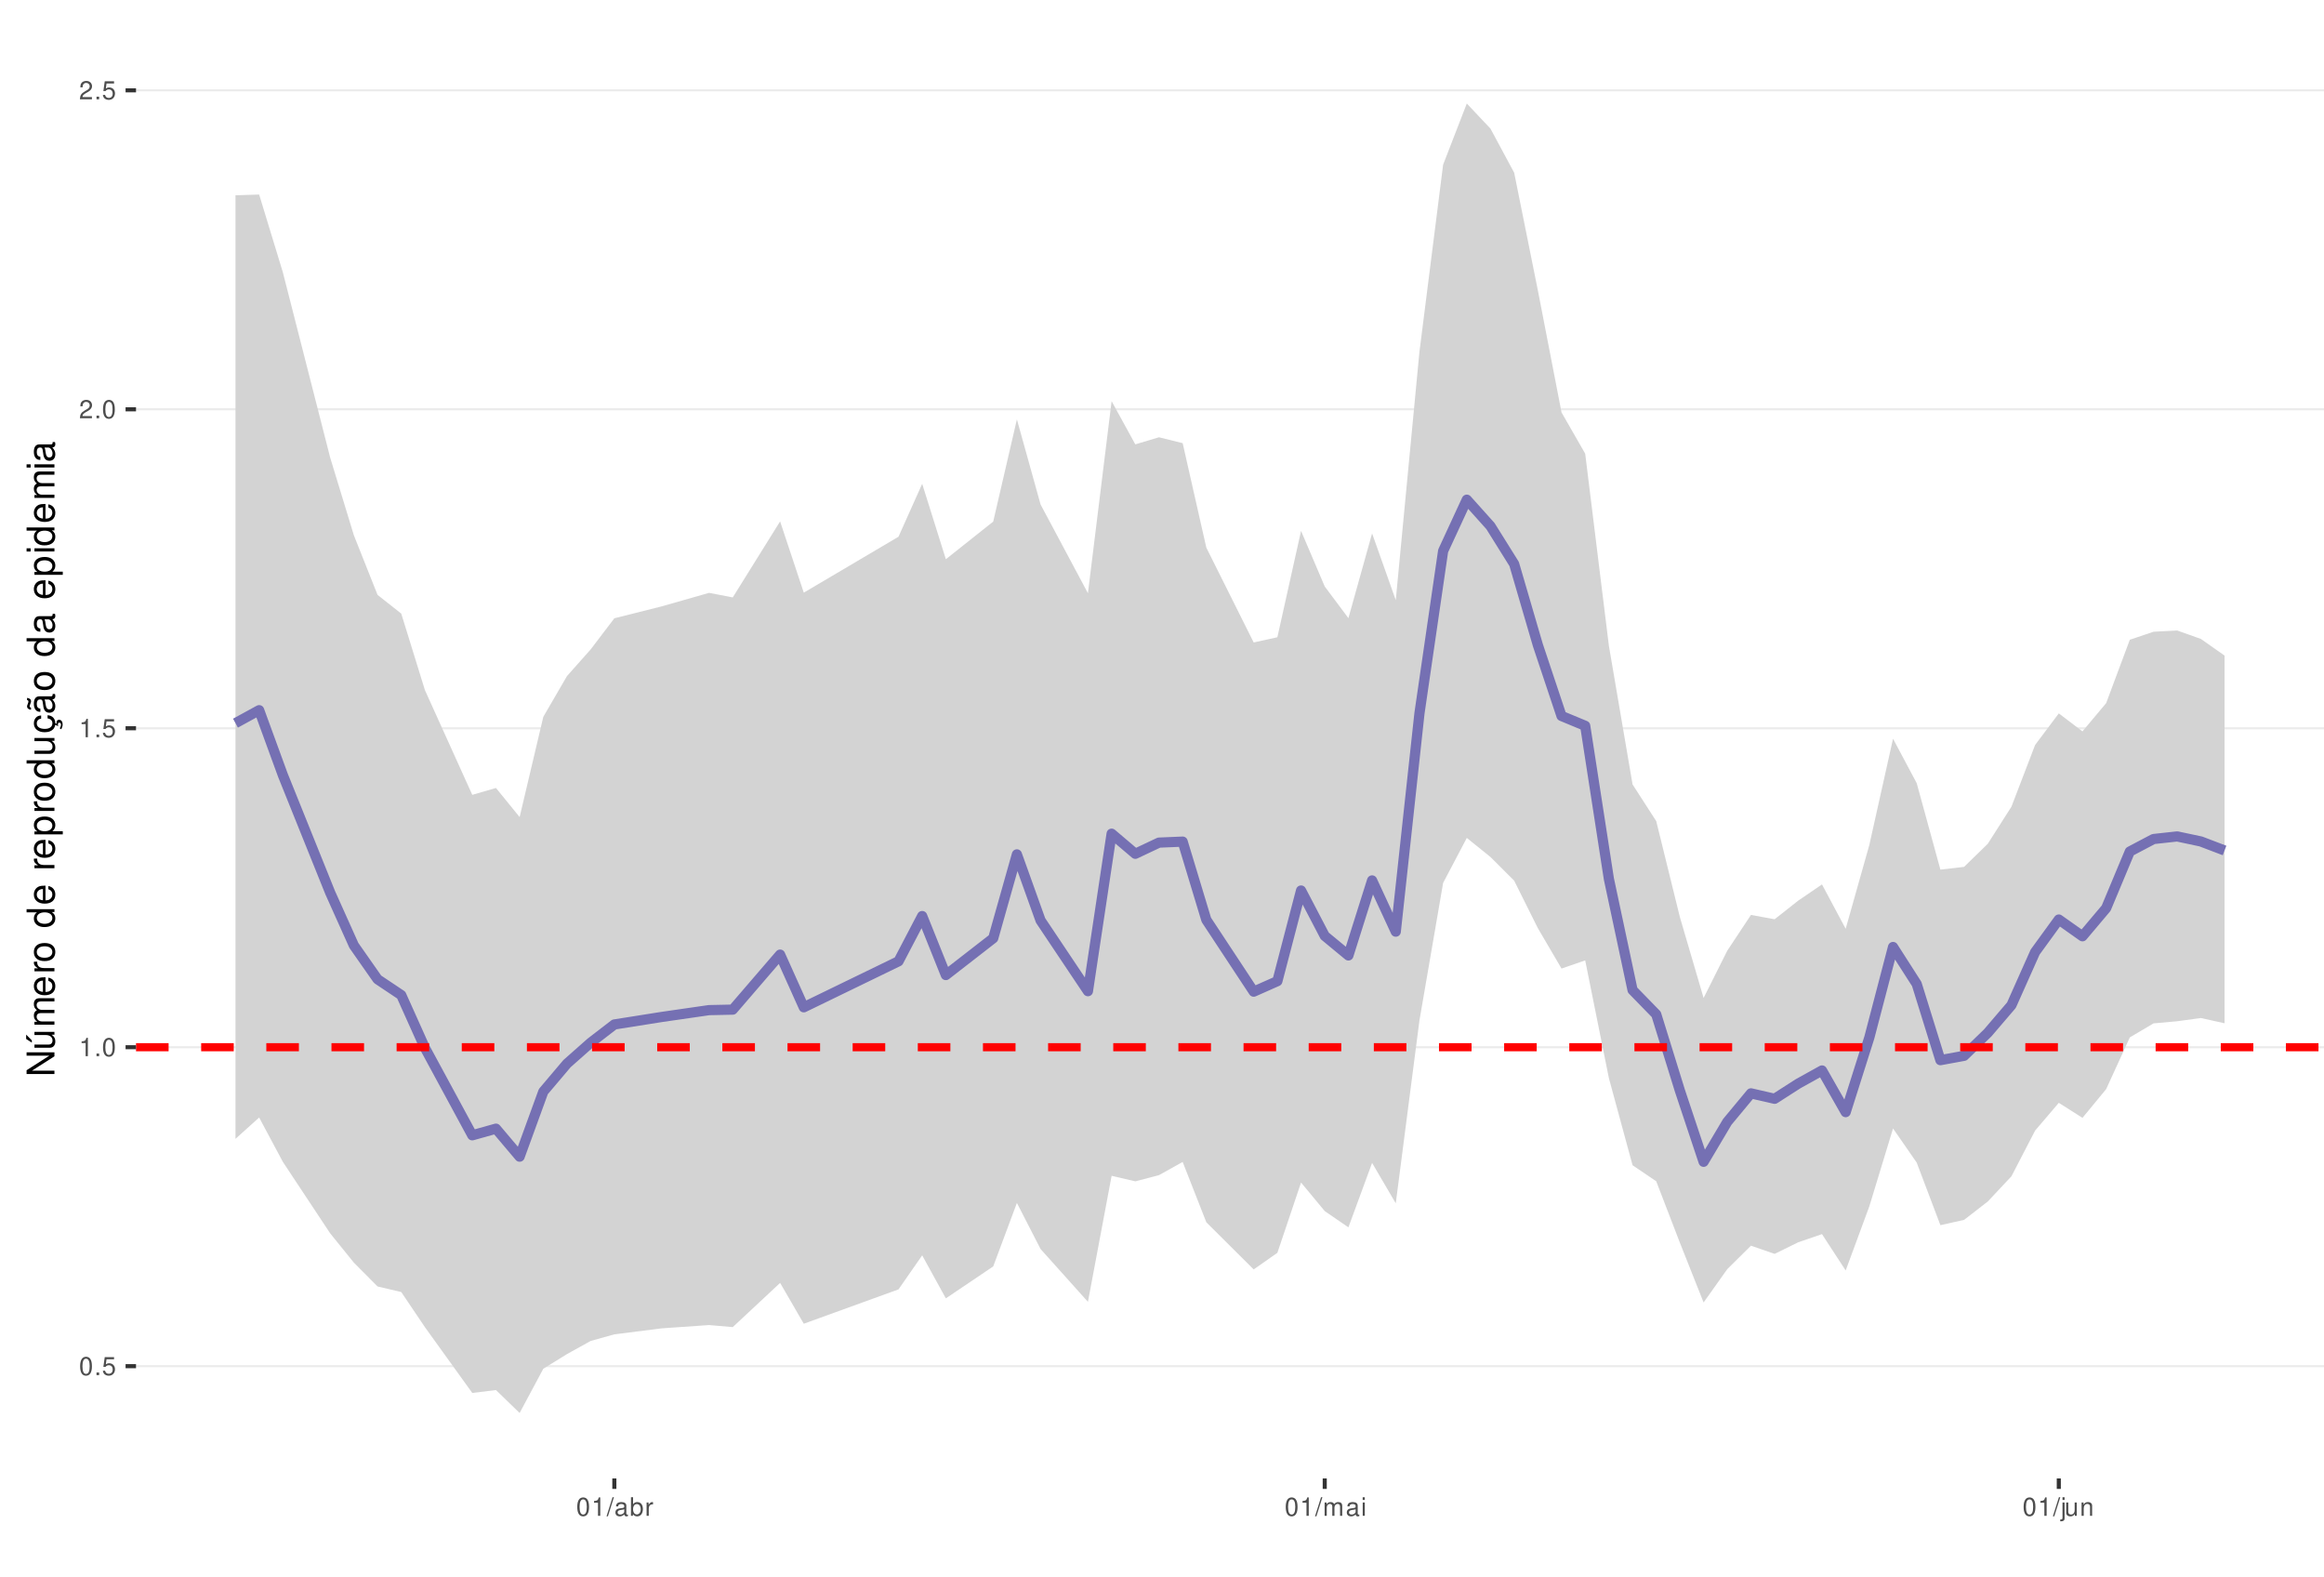
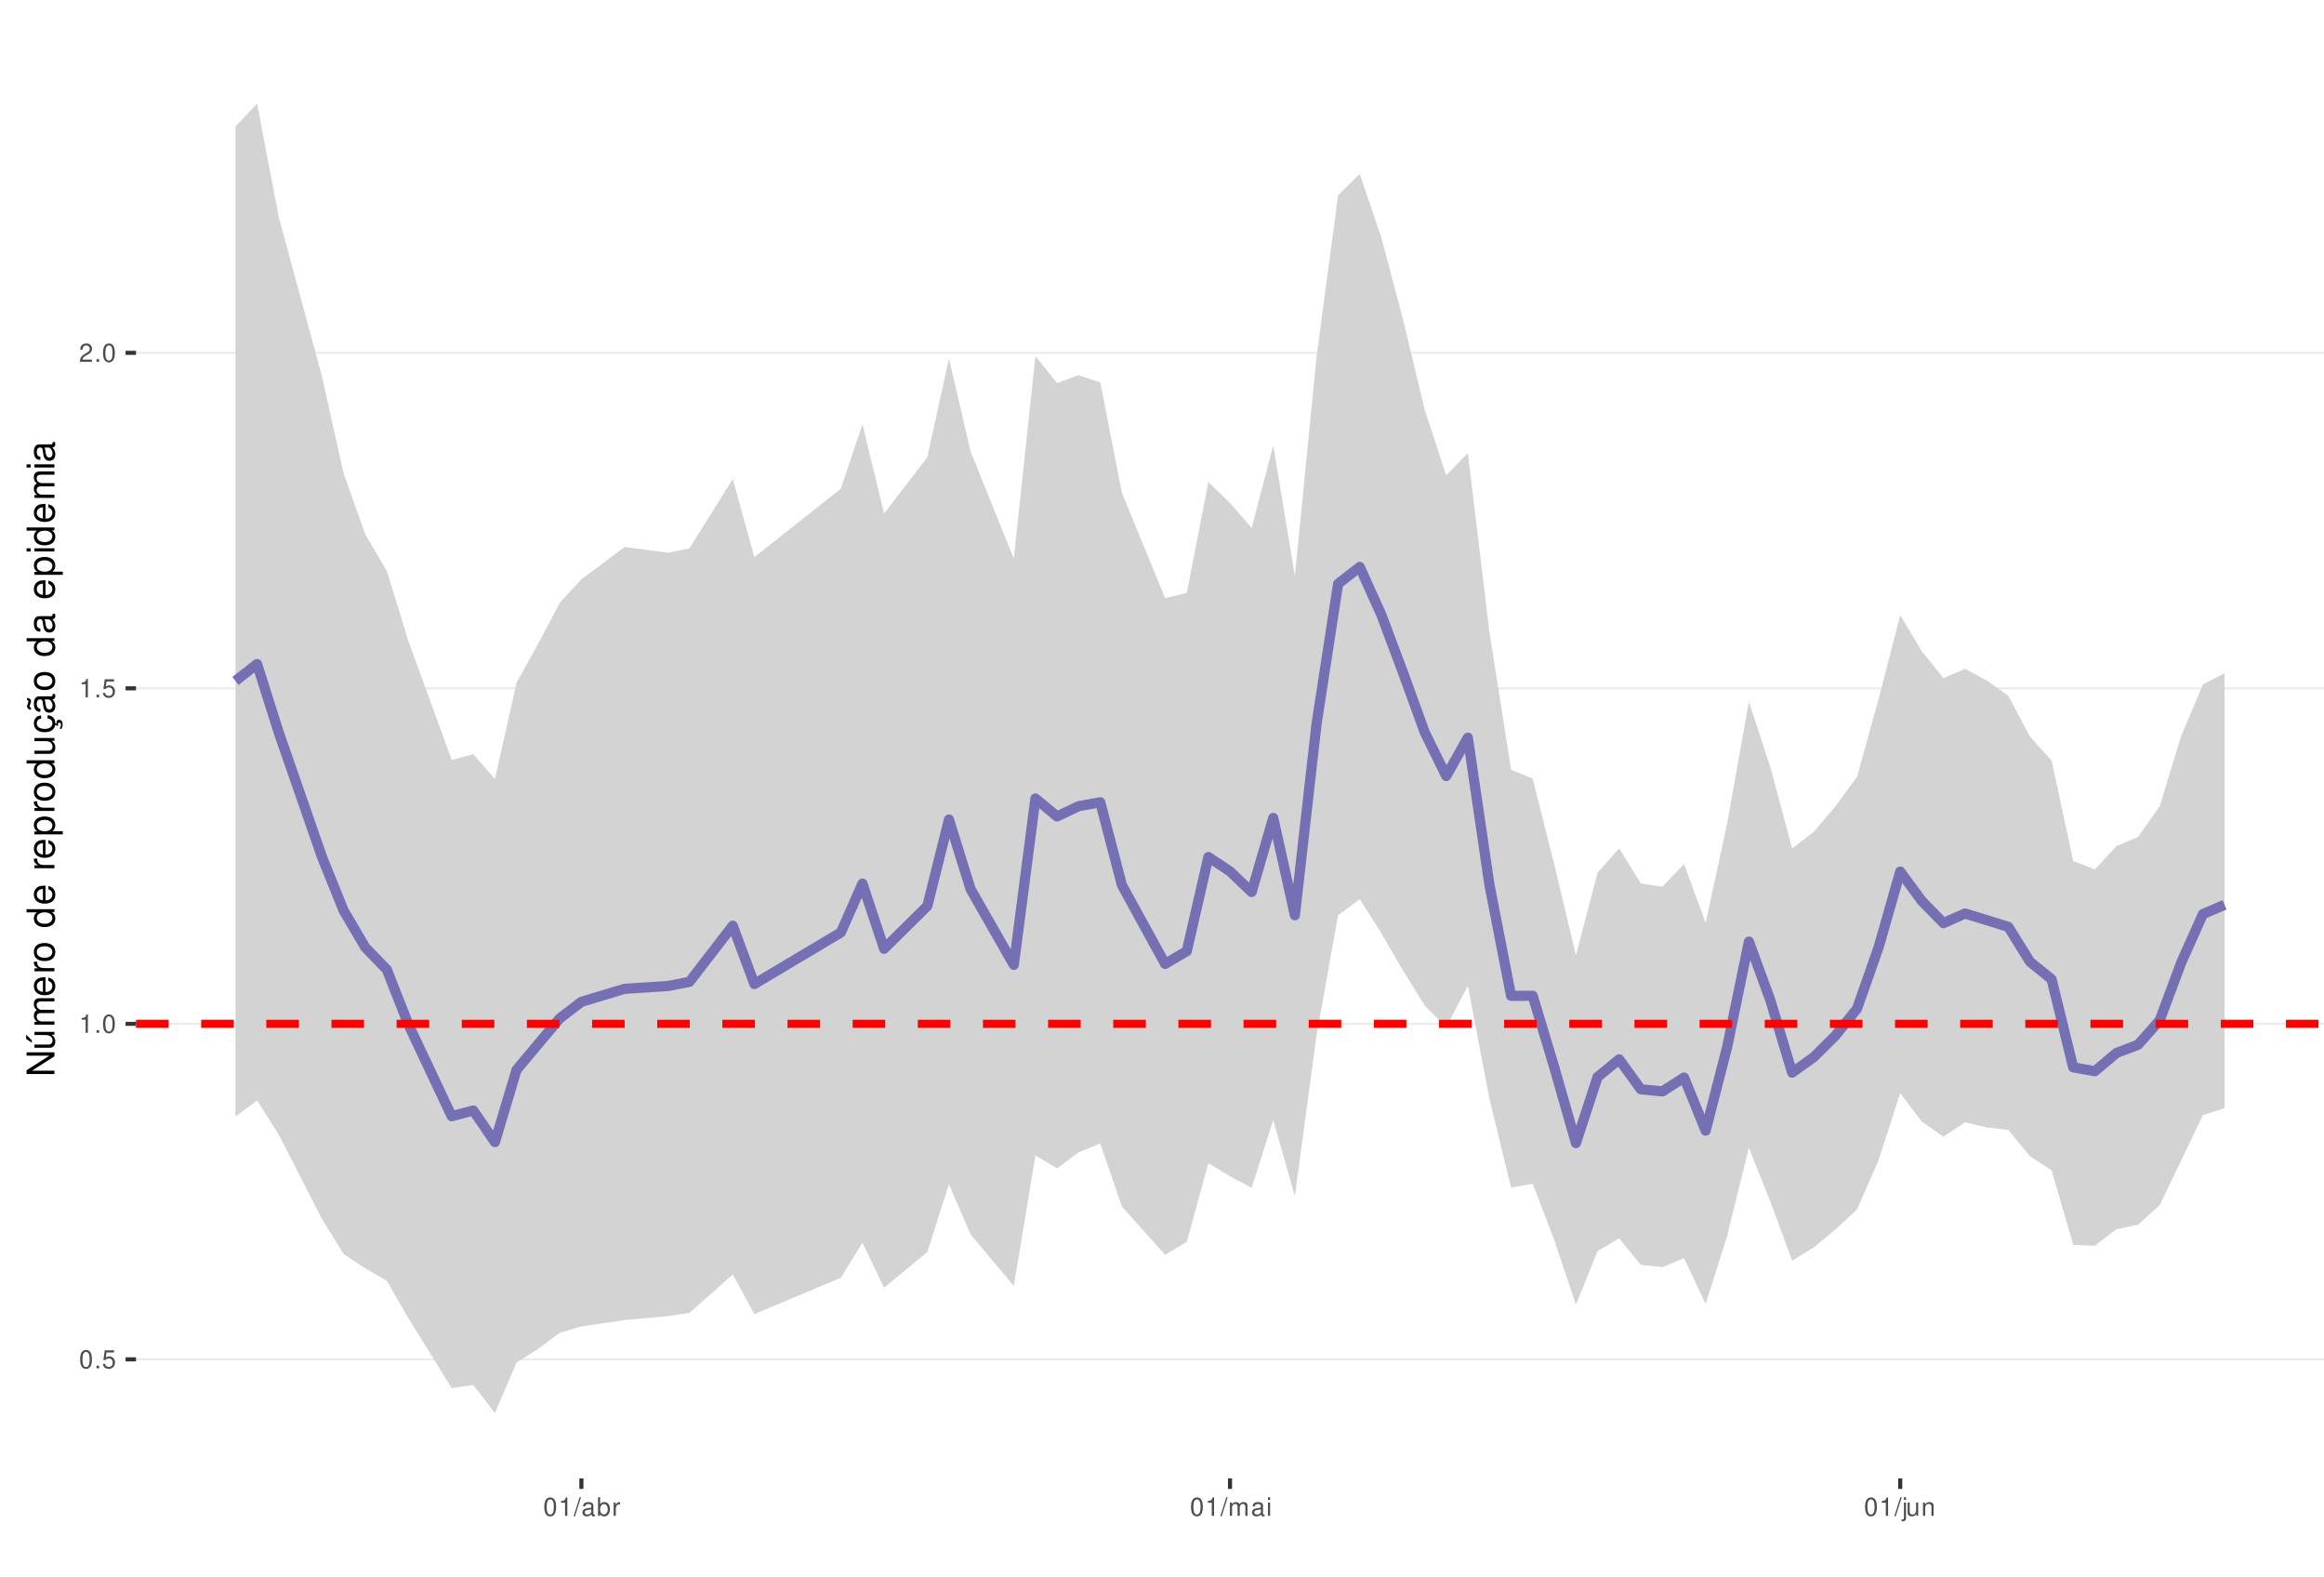
<svg xmlns="http://www.w3.org/2000/svg" xmlns:xlink="http://www.w3.org/1999/xlink" width="609pt" height="413pt" viewBox="0 0 609 413" version="1.1">
  <defs>
    <g>
      <symbol overflow="visible" id="glyph0-0">
        <path style="stroke:none;" d="" />
      </symbol>
      <symbol overflow="visible" id="glyph0-1">
        <path style="stroke:none;" d="M 1.828 -4.812 C 1.391 -4.812 0.984 -4.609 0.75 -4.281 C 0.438 -3.859 0.281 -3.219 0.281 -2.328 C 0.281 -0.703 0.812 0.156 1.828 0.156 C 2.828 0.156 3.375 -0.703 3.375 -2.297 C 3.375 -3.219 3.234 -3.844 2.922 -4.281 C 2.672 -4.625 2.281 -4.812 1.828 -4.812 Z M 1.828 -4.297 C 2.469 -4.297 2.781 -3.641 2.781 -2.344 C 2.781 -0.969 2.469 -0.328 1.812 -0.328 C 1.203 -0.328 0.891 -1 0.891 -2.328 C 0.891 -3.641 1.203 -4.297 1.828 -4.297 Z M 1.828 -4.297 " />
      </symbol>
      <symbol overflow="visible" id="glyph0-2">
        <path style="stroke:none;" d="M 1.266 -0.688 L 0.578 -0.688 L 0.578 0 L 1.266 0 Z M 1.266 -0.688 " />
      </symbol>
      <symbol overflow="visible" id="glyph0-3">
        <path style="stroke:none;" d="M 3.172 -4.719 L 0.734 -4.719 L 0.375 -2.156 L 0.922 -2.156 C 1.188 -2.469 1.422 -2.594 1.797 -2.594 C 2.422 -2.594 2.812 -2.156 2.812 -1.453 C 2.812 -0.781 2.422 -0.359 1.781 -0.359 C 1.266 -0.359 0.953 -0.625 0.812 -1.156 L 0.234 -1.156 C 0.312 -0.766 0.375 -0.578 0.516 -0.406 C 0.781 -0.047 1.266 0.156 1.797 0.156 C 2.75 0.156 3.422 -0.547 3.422 -1.531 C 3.422 -2.469 2.797 -3.109 1.891 -3.109 C 1.562 -3.109 1.297 -3.016 1.016 -2.828 L 1.203 -4.141 L 3.172 -4.141 Z M 3.172 -4.719 " />
      </symbol>
      <symbol overflow="visible" id="glyph0-4">
        <path style="stroke:none;" d="M 1.719 -3.422 L 1.719 0 L 2.312 0 L 2.312 -4.812 L 1.922 -4.812 C 1.719 -4.078 1.578 -3.969 0.672 -3.859 L 0.672 -3.422 Z M 1.719 -3.422 " />
      </symbol>
      <symbol overflow="visible" id="glyph0-5">
        <path style="stroke:none;" d="M 3.375 -0.578 L 0.891 -0.578 C 0.938 -0.984 1.156 -1.234 1.734 -1.578 L 2.406 -1.953 C 3.062 -2.328 3.406 -2.812 3.406 -3.406 C 3.406 -3.812 3.234 -4.188 2.969 -4.438 C 2.688 -4.688 2.344 -4.812 1.891 -4.812 C 1.297 -4.812 0.844 -4.594 0.578 -4.188 C 0.422 -3.938 0.344 -3.641 0.328 -3.141 L 0.922 -3.141 C 0.938 -3.469 0.984 -3.672 1.062 -3.828 C 1.219 -4.125 1.516 -4.297 1.875 -4.297 C 2.406 -4.297 2.797 -3.906 2.797 -3.391 C 2.797 -3.016 2.578 -2.672 2.156 -2.438 L 1.547 -2.078 C 0.562 -1.516 0.281 -1.062 0.219 0 L 3.375 0 Z M 3.375 -0.578 " />
      </symbol>
      <symbol overflow="visible" id="glyph0-6">
        <path style="stroke:none;" d="M 1.531 -4.859 L -0.047 0.141 L 0.312 0.141 L 1.891 -4.859 Z M 1.531 -4.859 " />
      </symbol>
      <symbol overflow="visible" id="glyph0-7">
        <path style="stroke:none;" d="M 3.562 -0.328 C 3.5 -0.312 3.469 -0.312 3.438 -0.312 C 3.25 -0.312 3.141 -0.406 3.141 -0.578 L 3.141 -2.641 C 3.141 -3.25 2.688 -3.594 1.828 -3.594 C 1.312 -3.594 0.906 -3.438 0.672 -3.188 C 0.516 -3 0.453 -2.797 0.438 -2.453 L 0.984 -2.453 C 1.031 -2.875 1.297 -3.078 1.812 -3.078 C 2.312 -3.078 2.594 -2.891 2.594 -2.562 L 2.594 -2.406 C 2.578 -2.172 2.469 -2.078 2.016 -2.031 C 1.219 -1.922 1.109 -1.891 0.891 -1.812 C 0.484 -1.641 0.281 -1.328 0.281 -0.875 C 0.281 -0.25 0.719 0.156 1.422 0.156 C 1.859 0.156 2.219 0 2.609 -0.359 C 2.656 0 2.828 0.156 3.188 0.156 C 3.297 0.156 3.375 0.141 3.562 0.094 Z M 2.594 -1.094 C 2.594 -0.906 2.531 -0.797 2.375 -0.641 C 2.141 -0.438 1.875 -0.328 1.547 -0.328 C 1.109 -0.328 0.859 -0.547 0.859 -0.891 C 0.859 -1.266 1.094 -1.438 1.703 -1.531 C 2.297 -1.609 2.406 -1.641 2.594 -1.719 Z M 2.594 -1.094 " />
      </symbol>
      <symbol overflow="visible" id="glyph0-8">
        <path style="stroke:none;" d="M 0.359 -4.859 L 0.359 0 L 0.859 0 L 0.859 -0.453 C 1.125 -0.047 1.484 0.156 1.969 0.156 C 2.875 0.156 3.484 -0.594 3.484 -1.75 C 3.484 -2.891 2.922 -3.594 1.984 -3.594 C 1.516 -3.594 1.172 -3.406 0.906 -3.016 L 0.906 -4.859 Z M 1.891 -3.062 C 2.5 -3.062 2.906 -2.531 2.906 -1.703 C 2.906 -0.906 2.484 -0.359 1.891 -0.359 C 1.297 -0.359 0.906 -0.906 0.906 -1.719 C 0.906 -2.531 1.297 -3.062 1.891 -3.062 Z M 1.891 -3.062 " />
      </symbol>
      <symbol overflow="visible" id="glyph0-9">
        <path style="stroke:none;" d="M 0.453 -3.484 L 0.453 0 L 1.016 0 L 1.016 -1.812 C 1.031 -2.656 1.375 -3.016 2.141 -3 L 2.141 -3.562 C 2.047 -3.578 1.984 -3.594 1.922 -3.594 C 1.562 -3.594 1.297 -3.375 0.969 -2.859 L 0.969 -3.484 Z M 0.453 -3.484 " />
      </symbol>
      <symbol overflow="visible" id="glyph0-10">
        <path style="stroke:none;" d="M 0.469 -3.484 L 0.469 0 L 1.031 0 L 1.031 -2.188 C 1.031 -2.703 1.391 -3.109 1.844 -3.109 C 2.25 -3.109 2.484 -2.844 2.484 -2.406 L 2.484 0 L 3.047 0 L 3.047 -2.188 C 3.047 -2.703 3.422 -3.109 3.875 -3.109 C 4.266 -3.109 4.516 -2.844 4.516 -2.406 L 4.516 0 L 5.078 0 L 5.078 -2.609 C 5.078 -3.234 4.719 -3.594 4.062 -3.594 C 3.594 -3.594 3.312 -3.453 2.984 -3.062 C 2.781 -3.422 2.5 -3.594 2.047 -3.594 C 1.578 -3.594 1.266 -3.422 0.984 -3 L 0.984 -3.484 Z M 0.469 -3.484 " />
      </symbol>
      <symbol overflow="visible" id="glyph0-11">
        <path style="stroke:none;" d="M 1 -3.484 L 0.453 -3.484 L 0.453 0 L 1 0 Z M 1 -4.859 L 0.438 -4.859 L 0.438 -4.156 L 1 -4.156 Z M 1 -4.859 " />
      </symbol>
      <symbol overflow="visible" id="glyph0-12">
        <path style="stroke:none;" d="M 0.469 -3.484 L 0.469 0.5 C 0.469 0.859 0.359 0.969 0.016 0.969 C -0.031 0.969 -0.047 0.969 -0.125 0.953 L -0.125 1.438 C -0.047 1.438 -0.016 1.453 0.062 1.453 C 0.688 1.453 1.016 1.203 1.016 0.719 L 1.016 -3.484 Z M 1.016 -4.859 L 0.469 -4.859 L 0.469 -4.156 L 1.016 -4.156 Z M 1.016 -4.859 " />
      </symbol>
      <symbol overflow="visible" id="glyph0-13">
        <path style="stroke:none;" d="M 3.203 0 L 3.203 -3.484 L 2.656 -3.484 L 2.656 -1.516 C 2.656 -0.797 2.281 -0.328 1.703 -0.328 C 1.266 -0.328 0.984 -0.594 0.984 -1.016 L 0.984 -3.484 L 0.438 -3.484 L 0.438 -0.797 C 0.438 -0.219 0.859 0.156 1.547 0.156 C 2.062 0.156 2.391 -0.031 2.703 -0.484 L 2.703 0 Z M 3.203 0 " />
      </symbol>
      <symbol overflow="visible" id="glyph0-14">
        <path style="stroke:none;" d="M 0.469 -3.484 L 0.469 0 L 1.031 0 L 1.031 -1.922 C 1.031 -2.641 1.391 -3.109 1.969 -3.109 C 2.406 -3.109 2.688 -2.828 2.688 -2.422 L 2.688 0 L 3.234 0 L 3.234 -2.641 C 3.234 -3.219 2.812 -3.594 2.141 -3.594 C 1.625 -3.594 1.281 -3.391 0.984 -2.906 L 0.984 -3.484 Z M 0.469 -3.484 " />
      </symbol>
      <symbol overflow="visible" id="glyph1-0">
        <path style="stroke:none;" d="" />
      </symbol>
      <symbol overflow="visible" id="glyph1-1">
        <path style="stroke:none;" d="M -7.297 -6.453 L -7.297 -5.578 L -1.328 -5.578 L -7.297 -1.766 L -7.297 -0.766 L 0 -0.766 L 0 -1.641 L -5.906 -1.641 L 0 -5.406 L 0 -6.453 Z M -7.297 -6.453 " />
      </symbol>
      <symbol overflow="visible" id="glyph1-2">
        <path style="stroke:none;" d="M 0 -4.812 L -5.234 -4.812 L -5.234 -3.984 L -2.266 -3.984 C -1.203 -3.984 -0.5 -3.438 -0.5 -2.562 C -0.5 -1.906 -0.906 -1.484 -1.531 -1.484 L -5.234 -1.484 L -5.234 -0.656 L -1.203 -0.656 C -0.328 -0.656 0.234 -1.297 0.234 -2.312 C 0.234 -3.094 -0.047 -3.578 -0.734 -4.062 L 0 -4.062 Z M -7.406 -2.953 L -5.922 -2 L -5.922 -2.594 L -7.406 -4.094 Z M -7.406 -2.953 " />
      </symbol>
      <symbol overflow="visible" id="glyph1-3">
        <path style="stroke:none;" d="M -5.234 -0.703 L 0 -0.703 L 0 -1.547 L -3.297 -1.547 C -4.047 -1.547 -4.656 -2.094 -4.656 -2.766 C -4.656 -3.391 -4.281 -3.734 -3.609 -3.734 L 0 -3.734 L 0 -4.578 L -3.297 -4.578 C -4.047 -4.578 -4.656 -5.125 -4.656 -5.812 C -4.656 -6.422 -4.266 -6.781 -3.609 -6.781 L 0 -6.781 L 0 -7.625 L -3.938 -7.625 C -4.875 -7.625 -5.391 -7.078 -5.391 -6.094 C -5.391 -5.406 -5.188 -4.984 -4.594 -4.484 C -5.156 -4.188 -5.391 -3.766 -5.391 -3.078 C -5.391 -2.375 -5.125 -1.906 -4.5 -1.469 L -5.234 -1.469 Z M -5.234 -0.703 " />
      </symbol>
      <symbol overflow="visible" id="glyph1-4">
        <path style="stroke:none;" d="M -2.344 -5.125 C -3.141 -5.125 -3.625 -5.062 -4.016 -4.922 C -4.875 -4.578 -5.391 -3.781 -5.391 -2.797 C -5.391 -1.344 -4.281 -0.406 -2.547 -0.406 C -0.812 -0.406 0.234 -1.297 0.234 -2.781 C 0.234 -3.984 -0.453 -4.812 -1.594 -5.016 L -1.594 -4.188 C -0.906 -3.953 -0.547 -3.484 -0.547 -2.812 C -0.547 -2.281 -0.781 -1.828 -1.219 -1.547 C -1.516 -1.344 -1.812 -1.281 -2.344 -1.266 Z M -3.016 -1.297 C -3.984 -1.359 -4.625 -1.953 -4.625 -2.797 C -4.625 -3.641 -3.953 -4.234 -3.016 -4.234 Z M -3.016 -1.297 " />
      </symbol>
      <symbol overflow="visible" id="glyph1-5">
        <path style="stroke:none;" d="M -5.234 -0.688 L 0 -0.688 L 0 -1.531 L -2.719 -1.531 C -3.984 -1.547 -4.547 -2.062 -4.516 -3.203 L -5.359 -3.203 C -5.375 -3.062 -5.391 -2.984 -5.391 -2.891 C -5.391 -2.344 -5.062 -1.938 -4.297 -1.453 L -5.234 -1.453 Z M -5.234 -0.688 " />
      </symbol>
      <symbol overflow="visible" id="glyph1-6">
        <path style="stroke:none;" d="M -5.391 -2.719 C -5.391 -1.234 -4.344 -0.359 -2.578 -0.359 C -0.812 -0.359 0.234 -1.234 0.234 -2.734 C 0.234 -4.203 -0.812 -5.094 -2.547 -5.094 C -4.359 -5.094 -5.391 -4.234 -5.391 -2.719 Z M -4.625 -2.734 C -4.625 -3.672 -3.844 -4.234 -2.547 -4.234 C -1.312 -4.234 -0.547 -3.656 -0.547 -2.734 C -0.547 -1.797 -1.312 -1.234 -2.578 -1.234 C -3.844 -1.234 -4.625 -1.797 -4.625 -2.734 Z M -4.625 -2.734 " />
      </symbol>
      <symbol overflow="visible" id="glyph1-7">
        <path style="stroke:none;" d="" />
      </symbol>
      <symbol overflow="visible" id="glyph1-8">
        <path style="stroke:none;" d="M -7.297 -4.953 L -7.297 -4.125 L -4.578 -4.125 C -5.109 -3.766 -5.391 -3.203 -5.391 -2.516 C -5.391 -1.156 -4.297 -0.266 -2.625 -0.266 C -0.859 -0.266 0.234 -1.125 0.234 -2.547 C 0.234 -3.266 -0.047 -3.766 -0.688 -4.203 L 0 -4.203 L 0 -4.953 Z M -4.609 -2.656 C -4.609 -3.547 -3.812 -4.125 -2.562 -4.125 C -1.344 -4.125 -0.547 -3.547 -0.547 -2.656 C -0.547 -1.734 -1.359 -1.125 -2.578 -1.125 C -3.797 -1.125 -4.609 -1.734 -4.609 -2.656 Z M -4.609 -2.656 " />
      </symbol>
      <symbol overflow="visible" id="glyph1-9">
        <path style="stroke:none;" d="M 2.188 -0.547 L 2.188 -1.375 L -0.547 -1.375 C -0.016 -1.812 0.234 -2.312 0.234 -2.984 C 0.234 -4.344 -0.859 -5.234 -2.531 -5.234 C -4.297 -5.234 -5.391 -4.375 -5.391 -2.984 C -5.391 -2.266 -5.062 -1.703 -4.453 -1.312 L -5.234 -1.312 L -5.234 -0.547 Z M -4.609 -2.844 C -4.609 -3.766 -3.797 -4.359 -2.547 -4.359 C -1.359 -4.359 -0.547 -3.75 -0.547 -2.844 C -0.547 -1.953 -1.344 -1.375 -2.578 -1.375 C -3.812 -1.375 -4.609 -1.953 -4.609 -2.844 Z M -4.609 -2.844 " />
      </symbol>
      <symbol overflow="visible" id="glyph1-10">
        <path style="stroke:none;" d="M 0 -4.812 L -5.234 -4.812 L -5.234 -3.984 L -2.266 -3.984 C -1.203 -3.984 -0.5 -3.438 -0.5 -2.562 C -0.5 -1.906 -0.906 -1.484 -1.531 -1.484 L -5.234 -1.484 L -5.234 -0.656 L -1.203 -0.656 C -0.328 -0.656 0.234 -1.297 0.234 -2.312 C 0.234 -3.094 -0.047 -3.578 -0.734 -4.062 L 0 -4.062 Z M 0 -4.812 " />
      </symbol>
      <symbol overflow="visible" id="glyph1-11">
        <path style="stroke:none;" d="M 0.234 -2.641 C 0.234 -3.875 -0.547 -4.703 -1.797 -4.766 L -1.797 -3.938 C -0.953 -3.797 -0.531 -3.359 -0.531 -2.656 C -0.531 -1.734 -1.281 -1.188 -2.516 -1.188 C -3.844 -1.188 -4.625 -1.719 -4.625 -2.625 C -4.625 -3.328 -4.203 -3.766 -3.484 -3.875 L -3.484 -4.703 C -3.984 -4.672 -4.312 -4.562 -4.609 -4.359 C -5.094 -4 -5.391 -3.375 -5.391 -2.641 C -5.391 -1.219 -4.266 -0.312 -2.531 -0.312 C -1.469 -0.312 -0.625 -0.672 -0.156 -1.312 C 0.047 -1.594 0.125 -1.812 0.203 -2.25 L 0.922 -1.938 L 0.984 -2.062 C 0.938 -2.188 0.906 -2.25 0.906 -2.375 C 0.906 -2.656 1.047 -2.828 1.281 -2.828 C 1.547 -2.828 1.734 -2.594 1.734 -2.297 C 1.734 -2.031 1.672 -1.844 1.438 -1.406 L 1.406 -1.312 L 1.812 -1.094 C 2.078 -1.75 2.141 -1.953 2.141 -2.344 C 2.141 -3.109 1.781 -3.578 1.203 -3.578 C 0.781 -3.578 0.547 -3.297 0.547 -2.797 C 0.547 -2.703 0.547 -2.641 0.562 -2.516 Z M 0.234 -2.641 " />
      </symbol>
      <symbol overflow="visible" id="glyph1-12">
        <path style="stroke:none;" d="M -0.484 -5.344 C -0.469 -5.266 -0.469 -5.219 -0.469 -5.172 C -0.469 -4.875 -0.625 -4.719 -0.875 -4.719 L -3.953 -4.719 C -4.891 -4.719 -5.391 -4.047 -5.391 -2.75 C -5.391 -1.984 -5.172 -1.375 -4.781 -1.016 C -4.516 -0.766 -4.203 -0.672 -3.688 -0.656 L -3.688 -1.484 C -4.328 -1.562 -4.625 -1.938 -4.625 -2.719 C -4.625 -3.484 -4.344 -3.891 -3.844 -3.891 L -3.625 -3.891 C -3.266 -3.875 -3.125 -3.703 -3.047 -3.016 C -2.891 -1.844 -2.844 -1.656 -2.719 -1.344 C -2.453 -0.734 -2 -0.422 -1.312 -0.422 C -0.375 -0.422 0.234 -1.078 0.234 -2.141 C 0.234 -2.797 0 -3.328 -0.547 -3.922 C 0 -3.984 0.234 -4.234 0.234 -4.781 C 0.234 -4.953 0.203 -5.062 0.141 -5.344 Z M -1.656 -3.891 C -1.375 -3.891 -1.203 -3.812 -0.969 -3.562 C -0.656 -3.219 -0.5 -2.812 -0.5 -2.312 C -0.5 -1.672 -0.812 -1.297 -1.344 -1.297 C -1.891 -1.297 -2.172 -1.656 -2.297 -2.547 C -2.422 -3.438 -2.453 -3.609 -2.594 -3.891 Z M -7.172 -3.75 C -6.922 -3.672 -6.812 -3.547 -6.812 -3.375 C -6.812 -3.25 -6.875 -2.984 -6.984 -2.734 C -7.156 -2.312 -7.172 -2.25 -7.172 -2.047 C -7.172 -1.594 -6.797 -1.297 -6.141 -1.188 L -6.141 -1.766 C -6.375 -1.812 -6.5 -1.938 -6.5 -2.094 C -6.5 -2.203 -6.469 -2.344 -6.375 -2.578 C -6.156 -3.156 -6.125 -3.234 -6.125 -3.438 C -6.125 -3.922 -6.484 -4.219 -7.172 -4.312 Z M -7.172 -3.75 " />
      </symbol>
      <symbol overflow="visible" id="glyph1-13">
        <path style="stroke:none;" d="M -0.484 -5.344 C -0.469 -5.266 -0.469 -5.219 -0.469 -5.172 C -0.469 -4.875 -0.625 -4.719 -0.875 -4.719 L -3.953 -4.719 C -4.891 -4.719 -5.391 -4.047 -5.391 -2.75 C -5.391 -1.984 -5.172 -1.375 -4.781 -1.016 C -4.516 -0.766 -4.203 -0.672 -3.688 -0.656 L -3.688 -1.484 C -4.328 -1.562 -4.625 -1.938 -4.625 -2.719 C -4.625 -3.484 -4.344 -3.891 -3.844 -3.891 L -3.625 -3.891 C -3.266 -3.875 -3.125 -3.703 -3.047 -3.016 C -2.891 -1.844 -2.844 -1.656 -2.719 -1.344 C -2.453 -0.734 -2 -0.422 -1.312 -0.422 C -0.375 -0.422 0.234 -1.078 0.234 -2.141 C 0.234 -2.797 0 -3.328 -0.547 -3.922 C 0 -3.984 0.234 -4.234 0.234 -4.781 C 0.234 -4.953 0.203 -5.062 0.141 -5.344 Z M -1.656 -3.891 C -1.375 -3.891 -1.203 -3.812 -0.969 -3.562 C -0.656 -3.219 -0.5 -2.812 -0.5 -2.312 C -0.5 -1.672 -0.812 -1.297 -1.344 -1.297 C -1.891 -1.297 -2.172 -1.656 -2.297 -2.547 C -2.422 -3.438 -2.453 -3.609 -2.594 -3.891 Z M -1.656 -3.891 " />
      </symbol>
      <symbol overflow="visible" id="glyph1-14">
        <path style="stroke:none;" d="M -5.234 -1.5 L -5.234 -0.672 L 0 -0.672 L 0 -1.5 Z M -7.297 -1.5 L -7.297 -0.656 L -6.234 -0.656 L -6.234 -1.5 Z M -7.297 -1.5 " />
      </symbol>
    </g>
    <clipPath id="clip1">
      <path d="M 35.645 9.961 L 609 9.961 L 609 387.328 L 35.645 387.328 Z M 35.645 9.961 " />
    </clipPath>
    <clipPath id="clip2">
-       <path d="M 35.645 357 L 609 357 L 609 359 L 35.645 359 Z M 35.645 357 " />
+       <path d="M 35.645 355 L 609 355 L 609 357 L 35.645 357 Z M 35.645 355 " />
    </clipPath>
    <clipPath id="clip3">
-       <path d="M 35.645 274 L 609 274 L 609 275 L 35.645 275 Z M 35.645 274 " />
+       <path d="M 35.645 267 L 609 267 L 609 269 L 35.645 269 Z M 35.645 267 " />
    </clipPath>
    <clipPath id="clip4">
-       <path d="M 35.645 190 L 609 190 L 609 192 L 35.645 192 Z M 35.645 190 " />
+       <path d="M 35.645 180 L 609 180 L 609 181 L 35.645 181 Z M 35.645 180 " />
    </clipPath>
    <clipPath id="clip5">
-       <path d="M 35.645 106 L 609 106 L 609 108 L 35.645 108 Z M 35.645 106 " />
+       <path d="M 35.645 92 L 609 92 L 609 93 L 35.645 93 Z M 35.645 92 " />
    </clipPath>
    <clipPath id="clip6">
-       <path d="M 35.645 23 L 609 23 L 609 24 L 35.645 24 Z M 35.645 23 " />
-     </clipPath>
-     <clipPath id="clip7">
-       <path d="M 35.645 273 L 609 273 L 609 276 L 35.645 276 Z M 35.645 273 " />
+       <path d="M 35.645 267 L 609 267 L 609 270 L 35.645 270 Z M 35.645 267 " />
    </clipPath>
  </defs>
  <g id="surface157">
    <rect x="0" y="0" width="609" height="413" style="fill:rgb(100%,100%,100%);fill-opacity:1;stroke:none;" />
    <rect x="0" y="0" width="609" height="413" style="fill:rgb(100%,100%,100%);fill-opacity:1;stroke:none;" />
    <path style="fill:none;stroke-width:1.067;stroke-linecap:round;stroke-linejoin:round;stroke:rgb(100%,100%,100%);stroke-opacity:1;stroke-miterlimit:10;" d="M 0 413 L 609 413 L 609 0 L 0 0 Z M 0 413 " />
    <g clip-path="url(#clip1)" clip-rule="nonzero">
      <path style=" stroke:none;fill-rule:nonzero;fill:rgb(100%,100%,100%);fill-opacity:1;" d="M 35.645 387.328 L 609 387.328 L 609 9.961 L 35.645 9.961 Z M 35.645 387.328 " />
    </g>
    <g clip-path="url(#clip2)" clip-rule="nonzero">
-       <path style="fill:none;stroke-width:0.533;stroke-linecap:butt;stroke-linejoin:round;stroke:rgb(92.157%,92.157%,92.157%);stroke-opacity:1;stroke-miterlimit:10;" d="M 35.645 357.91 L 609 357.91 " />
+       <path style="fill:none;stroke-width:0.533;stroke-linecap:butt;stroke-linejoin:round;stroke:rgb(92.157%,92.157%,92.157%);stroke-opacity:1;stroke-miterlimit:10;" d="M 35.645 356.121 L 609 356.121 " />
    </g>
    <g clip-path="url(#clip3)" clip-rule="nonzero">
-       <path style="fill:none;stroke-width:0.533;stroke-linecap:butt;stroke-linejoin:round;stroke:rgb(92.157%,92.157%,92.157%);stroke-opacity:1;stroke-miterlimit:10;" d="M 35.645 274.352 L 609 274.352 " />
+       <path style="fill:none;stroke-width:0.533;stroke-linecap:butt;stroke-linejoin:round;stroke:rgb(92.157%,92.157%,92.157%);stroke-opacity:1;stroke-miterlimit:10;" d="M 35.645 268.227 L 609 268.227 " />
    </g>
    <g clip-path="url(#clip4)" clip-rule="nonzero">
-       <path style="fill:none;stroke-width:0.533;stroke-linecap:butt;stroke-linejoin:round;stroke:rgb(92.157%,92.157%,92.157%);stroke-opacity:1;stroke-miterlimit:10;" d="M 35.645 190.789 L 609 190.789 " />
+       <path style="fill:none;stroke-width:0.533;stroke-linecap:butt;stroke-linejoin:round;stroke:rgb(92.157%,92.157%,92.157%);stroke-opacity:1;stroke-miterlimit:10;" d="M 35.645 180.332 L 609 180.332 " />
    </g>
    <g clip-path="url(#clip5)" clip-rule="nonzero">
-       <path style="fill:none;stroke-width:0.533;stroke-linecap:butt;stroke-linejoin:round;stroke:rgb(92.157%,92.157%,92.157%);stroke-opacity:1;stroke-miterlimit:10;" d="M 35.645 107.227 L 609 107.227 " />
-     </g>
+       <path style="fill:none;stroke-width:0.533;stroke-linecap:butt;stroke-linejoin:round;stroke:rgb(92.157%,92.157%,92.157%);stroke-opacity:1;stroke-miterlimit:10;" d="M 35.645 92.438 L 609 92.438 " />
+     </g>
+     <path style=" stroke:none;fill-rule:nonzero;fill:rgb(82.745%,82.745%,82.745%);fill-opacity:1;" d="M 61.707 33.168 L 67.371 27.117 L 73.039 56.824 L 84.367 98.598 L 90.035 124 L 95.699 139.941 L 101.367 149.59 L 107.031 167.984 L 118.363 199.086 L 124.027 197.609 L 129.695 204.098 L 135.359 178.883 L 141.023 168.641 L 146.691 157.91 L 152.355 151.766 L 163.688 143.301 L 175.02 144.793 L 180.684 143.656 L 192.016 125.461 L 197.68 145.965 L 220.344 128.023 L 226.008 111.148 L 231.672 134.551 L 243.004 119.781 L 248.672 93.902 L 254.336 118.25 L 265.668 146.355 L 271.332 93.273 L 276.996 100.352 L 282.664 98.293 L 288.328 100.191 L 293.996 129.086 L 305.324 156.707 L 310.992 155.352 L 316.656 126.277 L 322.324 131.793 L 327.988 138.305 L 333.652 116.688 L 339.32 150.879 L 344.984 93.598 L 350.648 51.141 L 356.316 45.551 L 361.98 62.266 L 367.648 83.613 L 373.312 107.258 L 378.977 124.559 L 384.645 118.68 L 390.309 165.656 L 395.977 201.645 L 401.641 203.992 L 407.305 226.535 L 412.973 250.254 L 418.637 228.641 L 424.301 222.27 L 429.969 231.465 L 435.633 232.277 L 441.301 226.355 L 446.965 241.789 L 452.629 215.535 L 458.297 183.824 L 463.961 201.109 L 469.629 222.27 L 475.293 217.914 L 480.957 211.258 L 486.625 203.535 L 492.289 183.094 L 497.953 161.164 L 503.621 170.633 L 509.285 177.645 L 514.953 175.223 L 520.617 178.27 L 526.281 182.281 L 531.949 192.984 L 537.613 199.223 L 543.281 225.555 L 548.945 227.789 L 554.609 221.668 L 560.277 219.238 L 565.941 211.223 L 571.605 192.727 L 577.273 179.305 L 582.938 176.375 L 582.938 290.324 L 577.273 292.121 L 571.605 303.953 L 565.941 315.734 L 560.277 320.863 L 554.609 322.012 L 548.945 326.383 L 543.281 326.133 L 537.613 306.582 L 531.949 302.922 L 526.281 296.008 L 520.617 295.375 L 514.953 294.023 L 509.285 297.793 L 503.621 293.891 L 497.953 286.352 L 492.289 303.926 L 486.625 316.859 L 480.957 322.121 L 475.293 326.805 L 469.629 330.262 L 463.961 314.898 L 458.297 300.672 L 452.629 323.656 L 446.965 341.617 L 441.301 329.633 L 435.633 331.941 L 429.969 331.379 L 424.301 324.418 L 418.637 327.77 L 412.973 341.824 L 407.305 324.895 L 401.641 310.125 L 395.977 311.117 L 390.309 287.926 L 384.645 258.289 L 378.977 269.113 L 373.312 263.375 L 367.648 254.254 L 361.98 244.465 L 356.316 235.555 L 350.648 239.773 L 344.984 271.312 L 339.32 313.363 L 333.652 293.41 L 327.988 311.191 L 322.324 308.18 L 316.656 304.746 L 310.992 325.355 L 305.324 328.73 L 293.996 316.129 L 288.328 299.582 L 282.664 301.863 L 276.996 306.086 L 271.332 302.695 L 265.668 336.93 L 254.336 323.363 L 248.672 310.258 L 243.004 328 L 231.672 337.355 L 226.008 325.539 L 220.344 334.758 L 197.68 344.277 L 192.016 333.891 L 180.684 343.934 L 175.02 344.812 L 163.688 345.828 L 152.355 347.508 L 146.691 349.148 L 141.023 353.367 L 135.359 356.98 L 129.695 370.176 L 124.027 362.836 L 118.363 363.648 L 107.031 345.355 L 101.367 335.547 L 95.699 332.266 L 90.035 328.508 L 84.367 319.352 L 73.039 297.242 L 67.371 288.27 L 61.707 292.52 Z M 61.707 33.168 " />
+     <path style="fill:none;stroke-width:2.667;stroke-linecap:butt;stroke-linejoin:round;stroke:rgb(45.882%,43.922%,70.196%);stroke-opacity:1;stroke-miterlimit:10;" d="M 61.707 178.391 L 67.371 173.969 L 73.039 191.871 L 84.367 224.484 L 90.035 238.52 L 95.699 248.168 L 101.367 254.023 L 107.031 268.41 L 118.363 292.43 L 124.027 290.926 L 129.695 299.207 L 135.359 280.293 L 141.023 273.523 L 146.691 266.785 L 152.355 262.457 L 163.688 259.047 L 175.02 258.328 L 180.684 257.219 L 192.016 242.52 L 197.68 257.797 L 220.344 244.289 L 226.008 231.488 L 231.672 248.559 L 243.004 237.355 L 248.672 214.711 L 254.336 232.926 L 265.668 252.777 L 271.332 209.188 L 276.996 213.891 L 282.664 211.199 L 288.328 210.184 L 293.996 231.883 L 305.324 252.523 L 310.992 249.184 L 316.656 224.523 L 322.324 228.293 L 327.988 233.695 L 333.652 214.285 L 339.32 239.777 L 344.984 189.773 L 350.648 152.949 L 356.316 148.527 L 361.98 161.066 L 367.648 176.18 L 373.312 191.777 L 378.977 203.309 L 384.645 193.25 L 390.309 231.852 L 395.977 260.891 L 401.641 260.883 L 407.305 279.652 L 412.973 299.465 L 418.637 282.164 L 424.301 277.531 L 429.969 285.371 L 435.633 285.926 L 441.301 282.289 L 446.965 296.211 L 452.629 274.168 L 458.297 246.68 L 463.961 262.18 L 469.629 281.012 L 475.293 276.949 L 480.957 271.328 L 486.625 264.266 L 492.289 248.168 L 497.953 228.348 L 503.621 236.051 L 509.285 241.844 L 514.953 239.324 L 520.617 241.07 L 526.281 242.824 L 531.949 251.961 L 537.613 256.547 L 543.281 279.617 L 548.945 280.645 L 554.609 275.867 L 560.277 273.707 L 565.941 267.309 L 571.605 252.137 L 577.273 239.477 L 582.938 237.047 " />
    <g clip-path="url(#clip6)" clip-rule="nonzero">
-       <path style="fill:none;stroke-width:0.533;stroke-linecap:butt;stroke-linejoin:round;stroke:rgb(92.157%,92.157%,92.157%);stroke-opacity:1;stroke-miterlimit:10;" d="M 35.645 23.668 L 609 23.668 " />
-     </g>
-     <path style=" stroke:none;fill-rule:nonzero;fill:rgb(82.745%,82.745%,82.745%);fill-opacity:1;" d="M 61.707 51.164 L 67.91 50.965 L 74.117 71.324 L 86.527 119.902 L 92.73 140.234 L 98.938 155.852 L 105.145 160.75 L 111.348 180.797 L 123.758 208.234 L 129.965 206.434 L 136.168 214.059 L 142.375 187.793 L 148.578 177.117 L 154.785 170.133 L 160.988 161.98 L 173.398 158.859 L 185.809 155.316 L 192.016 156.512 L 204.426 136.594 L 210.629 155.266 L 235.449 140.613 L 241.656 126.75 L 247.859 146.508 L 260.27 136.645 L 266.477 109.867 L 272.68 132.164 L 285.09 155.414 L 291.297 105.102 L 297.504 116.414 L 303.707 114.559 L 309.914 116.098 L 316.117 143.477 L 328.527 168.316 L 334.734 166.945 L 340.938 139.086 L 347.145 153.645 L 353.348 161.945 L 359.555 139.742 L 365.758 157.223 L 371.965 92.152 L 378.168 43.145 L 384.375 27.117 L 390.578 33.703 L 396.785 45.246 L 402.988 76.047 L 409.195 108.039 L 415.398 118.855 L 421.605 169.172 L 427.809 205.508 L 434.016 215.129 L 440.219 240.305 L 446.426 261.453 L 452.629 249.066 L 458.836 239.695 L 465.039 240.828 L 471.246 235.93 L 477.449 231.703 L 483.656 243.324 L 489.859 221.348 L 496.066 193.527 L 502.273 205.184 L 508.477 227.828 L 514.684 227.105 L 520.887 221.062 L 527.094 211.34 L 533.297 195.168 L 539.504 186.898 L 545.707 191.609 L 551.914 184.203 L 558.117 167.602 L 564.324 165.504 L 570.527 165.18 L 576.734 167.387 L 582.938 171.75 L 582.938 268.078 L 576.734 266.703 L 570.527 267.547 L 564.324 268.109 L 558.117 271.777 L 551.914 285.332 L 545.707 292.859 L 539.504 288.918 L 533.297 296.195 L 527.094 308.164 L 520.887 314.781 L 514.684 319.586 L 508.477 320.973 L 502.273 304.586 L 496.066 295.637 L 489.859 316.031 L 483.656 332.844 L 477.449 323.32 L 471.246 325.445 L 465.039 328.492 L 458.836 326.352 L 452.629 332.492 L 446.426 341.223 L 440.219 325.59 L 434.016 309.477 L 427.809 305.27 L 421.605 282.441 L 415.398 251.602 L 409.195 253.746 L 402.988 243.152 L 396.785 230.719 L 390.578 224.527 L 384.375 219.52 L 378.168 231.309 L 371.965 267.324 L 365.758 315.25 L 359.555 304.656 L 353.348 321.539 L 347.145 317.285 L 340.938 309.801 L 334.734 328.215 L 328.527 332.562 L 316.117 320.211 L 309.914 304.41 L 303.707 307.867 L 297.504 309.492 L 291.297 308.035 L 285.09 341.055 L 272.68 327.223 L 266.477 315.148 L 260.27 331.777 L 247.859 340.148 L 241.656 328.879 L 235.449 337.797 L 210.629 346.793 L 204.426 336.098 L 192.016 347.676 L 185.809 347.141 L 173.398 348.004 L 160.988 349.574 L 154.785 351.305 L 148.578 354.746 L 142.375 358.582 L 136.168 370.176 L 129.965 364.168 L 123.758 364.93 L 111.348 347.688 L 105.145 338.488 L 98.938 337.031 L 92.73 330.785 L 86.527 323.121 L 74.117 304.379 L 67.91 292.766 L 61.707 298.352 Z M 61.707 51.164 " />
-     <path style="fill:none;stroke-width:2.667;stroke-linecap:butt;stroke-linejoin:round;stroke:rgb(45.882%,43.922%,70.196%);stroke-opacity:1;stroke-miterlimit:10;" d="M 61.707 189.453 L 67.91 186.055 L 74.117 203.051 L 86.527 233.863 L 92.73 247.68 L 98.938 256.547 L 105.145 260.695 L 111.348 274.512 L 123.758 297.43 L 129.965 295.688 L 136.168 303.027 L 142.375 285.984 L 148.578 278.656 L 154.785 273.164 L 160.988 268.391 L 173.398 266.426 L 185.809 264.633 L 192.016 264.504 L 204.426 250.09 L 210.629 263.895 L 235.449 251.844 L 241.656 239.984 L 247.859 255.449 L 260.27 245.809 L 266.477 223.832 L 272.68 241.137 L 285.09 259.676 L 291.297 218.41 L 297.504 223.676 L 303.707 220.75 L 309.914 220.488 L 316.117 240.98 L 328.527 259.797 L 334.734 257.043 L 340.938 233.297 L 347.145 245.184 L 353.348 250.309 L 359.555 230.656 L 365.758 244.078 L 371.965 186.895 L 378.168 144.336 L 384.375 130.91 L 390.578 137.828 L 396.785 147.762 L 402.988 168.984 L 409.195 187.57 L 415.398 190.145 L 421.605 230.258 L 427.809 259.379 L 434.016 265.75 L 440.219 285.75 L 446.426 304.371 L 452.629 293.918 L 458.836 286.441 L 465.039 287.863 L 471.246 283.883 L 477.449 280.441 L 483.656 291.359 L 489.859 271.801 L 496.066 248.094 L 502.273 257.789 L 508.477 277.742 L 514.684 276.605 L 520.887 270.59 L 527.094 263.336 L 533.297 249.434 L 539.504 240.898 L 545.707 245.285 L 551.914 237.926 L 558.117 223.082 L 564.324 219.809 L 570.527 219.129 L 576.734 220.449 L 582.938 222.812 " />
-     <g clip-path="url(#clip7)" clip-rule="nonzero">
-       <path style="fill:none;stroke-width:2.134;stroke-linecap:butt;stroke-linejoin:round;stroke:rgb(100%,0%,0%);stroke-opacity:1;stroke-dasharray:8.536,8.536;stroke-miterlimit:10;" d="M 35.645 274.352 L 609 274.352 " />
-     </g>
-     <g style="fill:rgb(30.196%,30.196%,30.196%);fill-opacity:1;">
-       <use xlink:href="#glyph0-1" x="20.715" y="360.258" />
-       <use xlink:href="#glyph0-2" x="24.715" y="360.258" />
-       <use xlink:href="#glyph0-3" x="26.715" y="360.258" />
-     </g>
-     <g style="fill:rgb(30.196%,30.196%,30.196%);fill-opacity:1;">
-       <use xlink:href="#glyph0-4" x="20.715" y="276.699" />
-       <use xlink:href="#glyph0-2" x="24.715" y="276.699" />
-       <use xlink:href="#glyph0-1" x="26.715" y="276.699" />
-     </g>
-     <g style="fill:rgb(30.196%,30.196%,30.196%);fill-opacity:1;">
-       <use xlink:href="#glyph0-4" x="20.715" y="193.137" />
-       <use xlink:href="#glyph0-2" x="24.715" y="193.137" />
-       <use xlink:href="#glyph0-3" x="26.715" y="193.137" />
-     </g>
-     <g style="fill:rgb(30.196%,30.196%,30.196%);fill-opacity:1;">
-       <use xlink:href="#glyph0-5" x="20.715" y="109.574" />
-       <use xlink:href="#glyph0-2" x="24.715" y="109.574" />
-       <use xlink:href="#glyph0-1" x="26.715" y="109.574" />
-     </g>
-     <g style="fill:rgb(30.196%,30.196%,30.196%);fill-opacity:1;">
-       <use xlink:href="#glyph0-5" x="20.715" y="26.016" />
-       <use xlink:href="#glyph0-2" x="24.715" y="26.016" />
-       <use xlink:href="#glyph0-3" x="26.715" y="26.016" />
-     </g>
-     <path style="fill:none;stroke-width:1.067;stroke-linecap:butt;stroke-linejoin:round;stroke:rgb(20%,20%,20%);stroke-opacity:1;stroke-miterlimit:10;" d="M 32.906 357.91 L 35.645 357.91 " />
-     <path style="fill:none;stroke-width:1.067;stroke-linecap:butt;stroke-linejoin:round;stroke:rgb(20%,20%,20%);stroke-opacity:1;stroke-miterlimit:10;" d="M 32.906 274.352 L 35.645 274.352 " />
-     <path style="fill:none;stroke-width:1.067;stroke-linecap:butt;stroke-linejoin:round;stroke:rgb(20%,20%,20%);stroke-opacity:1;stroke-miterlimit:10;" d="M 32.906 190.789 L 35.645 190.789 " />
-     <path style="fill:none;stroke-width:1.067;stroke-linecap:butt;stroke-linejoin:round;stroke:rgb(20%,20%,20%);stroke-opacity:1;stroke-miterlimit:10;" d="M 32.906 107.227 L 35.645 107.227 " />
-     <path style="fill:none;stroke-width:1.067;stroke-linecap:butt;stroke-linejoin:round;stroke:rgb(20%,20%,20%);stroke-opacity:1;stroke-miterlimit:10;" d="M 32.906 23.668 L 35.645 23.668 " />
-     <path style="fill:none;stroke-width:1.067;stroke-linecap:butt;stroke-linejoin:round;stroke:rgb(20%,20%,20%);stroke-opacity:1;stroke-miterlimit:10;" d="M 160.988 390.07 L 160.988 387.328 " />
-     <path style="fill:none;stroke-width:1.067;stroke-linecap:butt;stroke-linejoin:round;stroke:rgb(20%,20%,20%);stroke-opacity:1;stroke-miterlimit:10;" d="M 347.145 390.07 L 347.145 387.328 " />
-     <path style="fill:none;stroke-width:1.067;stroke-linecap:butt;stroke-linejoin:round;stroke:rgb(20%,20%,20%);stroke-opacity:1;stroke-miterlimit:10;" d="M 539.504 390.07 L 539.504 387.328 " />
-     <g style="fill:rgb(30.196%,30.196%,30.196%);fill-opacity:1;">
-       <use xlink:href="#glyph0-1" x="150.988" y="397.109" />
-       <use xlink:href="#glyph0-4" x="154.988" y="397.109" />
-       <use xlink:href="#glyph0-6" x="158.988" y="397.109" />
-       <use xlink:href="#glyph0-7" x="160.988" y="397.109" />
-       <use xlink:href="#glyph0-8" x="164.988" y="397.109" />
-       <use xlink:href="#glyph0-9" x="168.988" y="397.109" />
-     </g>
-     <g style="fill:rgb(30.196%,30.196%,30.196%);fill-opacity:1;">
-       <use xlink:href="#glyph0-1" x="336.645" y="397.109" />
-       <use xlink:href="#glyph0-4" x="340.645" y="397.109" />
-       <use xlink:href="#glyph0-6" x="344.645" y="397.109" />
-       <use xlink:href="#glyph0-10" x="346.645" y="397.109" />
-       <use xlink:href="#glyph0-7" x="352.645" y="397.109" />
-       <use xlink:href="#glyph0-11" x="356.645" y="397.109" />
-     </g>
-     <g style="fill:rgb(30.196%,30.196%,30.196%);fill-opacity:1;">
-       <use xlink:href="#glyph0-1" x="530.004" y="397.109" />
-       <use xlink:href="#glyph0-4" x="534.004" y="397.109" />
-       <use xlink:href="#glyph0-6" x="538.004" y="397.109" />
-       <use xlink:href="#glyph0-12" x="540.004" y="397.109" />
-       <use xlink:href="#glyph0-13" x="541.004" y="397.109" />
-       <use xlink:href="#glyph0-14" x="545.004" y="397.109" />
+       <path style="fill:none;stroke-width:2.134;stroke-linecap:butt;stroke-linejoin:round;stroke:rgb(100%,0%,0%);stroke-opacity:1;stroke-dasharray:8.536,8.536;stroke-miterlimit:10;" d="M 35.645 268.227 L 609 268.227 " />
+     </g>
+     <g style="fill:rgb(30.196%,30.196%,30.196%);fill-opacity:1;">
+       <use xlink:href="#glyph0-1" x="20.715" y="358.469" />
+       <use xlink:href="#glyph0-2" x="24.715" y="358.469" />
+       <use xlink:href="#glyph0-3" x="26.715" y="358.469" />
+     </g>
+     <g style="fill:rgb(30.196%,30.196%,30.196%);fill-opacity:1;">
+       <use xlink:href="#glyph0-4" x="20.715" y="270.574" />
+       <use xlink:href="#glyph0-2" x="24.715" y="270.574" />
+       <use xlink:href="#glyph0-1" x="26.715" y="270.574" />
+     </g>
+     <g style="fill:rgb(30.196%,30.196%,30.196%);fill-opacity:1;">
+       <use xlink:href="#glyph0-4" x="20.715" y="182.68" />
+       <use xlink:href="#glyph0-2" x="24.715" y="182.68" />
+       <use xlink:href="#glyph0-3" x="26.715" y="182.68" />
+     </g>
+     <g style="fill:rgb(30.196%,30.196%,30.196%);fill-opacity:1;">
+       <use xlink:href="#glyph0-5" x="20.715" y="94.785" />
+       <use xlink:href="#glyph0-2" x="24.715" y="94.785" />
+       <use xlink:href="#glyph0-1" x="26.715" y="94.785" />
+     </g>
+     <path style="fill:none;stroke-width:1.067;stroke-linecap:butt;stroke-linejoin:round;stroke:rgb(20%,20%,20%);stroke-opacity:1;stroke-miterlimit:10;" d="M 32.906 356.121 L 35.645 356.121 " />
+     <path style="fill:none;stroke-width:1.067;stroke-linecap:butt;stroke-linejoin:round;stroke:rgb(20%,20%,20%);stroke-opacity:1;stroke-miterlimit:10;" d="M 32.906 268.227 L 35.645 268.227 " />
+     <path style="fill:none;stroke-width:1.067;stroke-linecap:butt;stroke-linejoin:round;stroke:rgb(20%,20%,20%);stroke-opacity:1;stroke-miterlimit:10;" d="M 32.906 180.332 L 35.645 180.332 " />
+     <path style="fill:none;stroke-width:1.067;stroke-linecap:butt;stroke-linejoin:round;stroke:rgb(20%,20%,20%);stroke-opacity:1;stroke-miterlimit:10;" d="M 32.906 92.438 L 35.645 92.438 " />
+     <path style="fill:none;stroke-width:1.067;stroke-linecap:butt;stroke-linejoin:round;stroke:rgb(20%,20%,20%);stroke-opacity:1;stroke-miterlimit:10;" d="M 152.355 390.07 L 152.355 387.328 " />
+     <path style="fill:none;stroke-width:1.067;stroke-linecap:butt;stroke-linejoin:round;stroke:rgb(20%,20%,20%);stroke-opacity:1;stroke-miterlimit:10;" d="M 322.324 390.07 L 322.324 387.328 " />
+     <path style="fill:none;stroke-width:1.067;stroke-linecap:butt;stroke-linejoin:round;stroke:rgb(20%,20%,20%);stroke-opacity:1;stroke-miterlimit:10;" d="M 497.953 390.07 L 497.953 387.328 " />
+     <g style="fill:rgb(30.196%,30.196%,30.196%);fill-opacity:1;">
+       <use xlink:href="#glyph0-1" x="142.355" y="397.109" />
+       <use xlink:href="#glyph0-4" x="146.355" y="397.109" />
+       <use xlink:href="#glyph0-6" x="150.355" y="397.109" />
+       <use xlink:href="#glyph0-7" x="152.355" y="397.109" />
+       <use xlink:href="#glyph0-8" x="156.355" y="397.109" />
+       <use xlink:href="#glyph0-9" x="160.355" y="397.109" />
+     </g>
+     <g style="fill:rgb(30.196%,30.196%,30.196%);fill-opacity:1;">
+       <use xlink:href="#glyph0-1" x="311.824" y="397.109" />
+       <use xlink:href="#glyph0-4" x="315.824" y="397.109" />
+       <use xlink:href="#glyph0-6" x="319.824" y="397.109" />
+       <use xlink:href="#glyph0-10" x="321.824" y="397.109" />
+       <use xlink:href="#glyph0-7" x="327.824" y="397.109" />
+       <use xlink:href="#glyph0-11" x="331.824" y="397.109" />
+     </g>
+     <g style="fill:rgb(30.196%,30.196%,30.196%);fill-opacity:1;">
+       <use xlink:href="#glyph0-1" x="488.453" y="397.109" />
+       <use xlink:href="#glyph0-4" x="492.453" y="397.109" />
+       <use xlink:href="#glyph0-6" x="496.453" y="397.109" />
+       <use xlink:href="#glyph0-12" x="498.453" y="397.109" />
+       <use xlink:href="#glyph0-13" x="499.453" y="397.109" />
+       <use xlink:href="#glyph0-14" x="503.453" y="397.109" />
    </g>
    <g style="fill:rgb(0%,0%,0%);fill-opacity:1;">
      <use xlink:href="#glyph1-1" x="14.263" y="282.145" />
      <use xlink:href="#glyph1-2" x="14.263" y="275.145" />
      <use xlink:href="#glyph1-3" x="14.263" y="269.145" />
      <use xlink:href="#glyph1-4" x="14.263" y="261.145" />
      <use xlink:href="#glyph1-5" x="14.263" y="255.145" />
      <use xlink:href="#glyph1-6" x="14.263" y="252.145" />
      <use xlink:href="#glyph1-7" x="14.263" y="246.145" />
      <use xlink:href="#glyph1-8" x="14.263" y="243.145" />
      <use xlink:href="#glyph1-4" x="14.263" y="237.145" />
      <use xlink:href="#glyph1-7" x="14.263" y="231.145" />
      <use xlink:href="#glyph1-5" x="14.263" y="228.145" />
      <use xlink:href="#glyph1-4" x="14.263" y="225.145" />
      <use xlink:href="#glyph1-9" x="14.263" y="219.145" />
      <use xlink:href="#glyph1-5" x="14.263" y="213.145" />
      <use xlink:href="#glyph1-6" x="14.263" y="210.145" />
      <use xlink:href="#glyph1-8" x="14.263" y="204.145" />
      <use xlink:href="#glyph1-10" x="14.263" y="198.145" />
      <use xlink:href="#glyph1-11" x="14.263" y="192.145" />
      <use xlink:href="#glyph1-12" x="14.263" y="187.145" />
      <use xlink:href="#glyph1-6" x="14.263" y="181.145" />
      <use xlink:href="#glyph1-7" x="14.263" y="175.145" />
      <use xlink:href="#glyph1-8" x="14.263" y="172.145" />
      <use xlink:href="#glyph1-13" x="14.263" y="166.145" />
      <use xlink:href="#glyph1-7" x="14.263" y="160.145" />
      <use xlink:href="#glyph1-4" x="14.263" y="157.145" />
      <use xlink:href="#glyph1-9" x="14.263" y="151.145" />
      <use xlink:href="#glyph1-14" x="14.263" y="145.145" />
      <use xlink:href="#glyph1-8" x="14.263" y="143.145" />
      <use xlink:href="#glyph1-4" x="14.263" y="137.145" />
      <use xlink:href="#glyph1-3" x="14.263" y="131.145" />
      <use xlink:href="#glyph1-14" x="14.263" y="123.145" />
      <use xlink:href="#glyph1-13" x="14.263" y="121.145" />
    </g>
  </g>
</svg>
